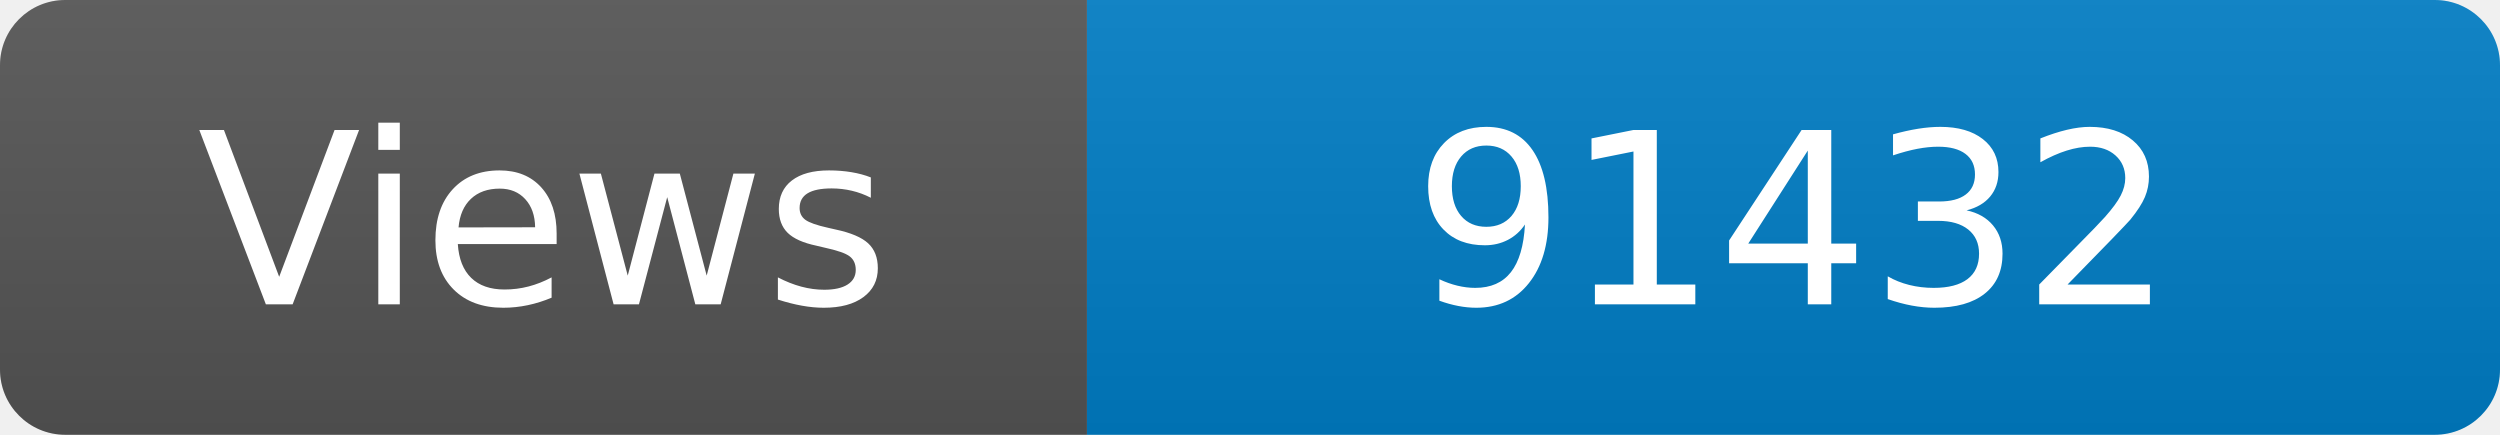
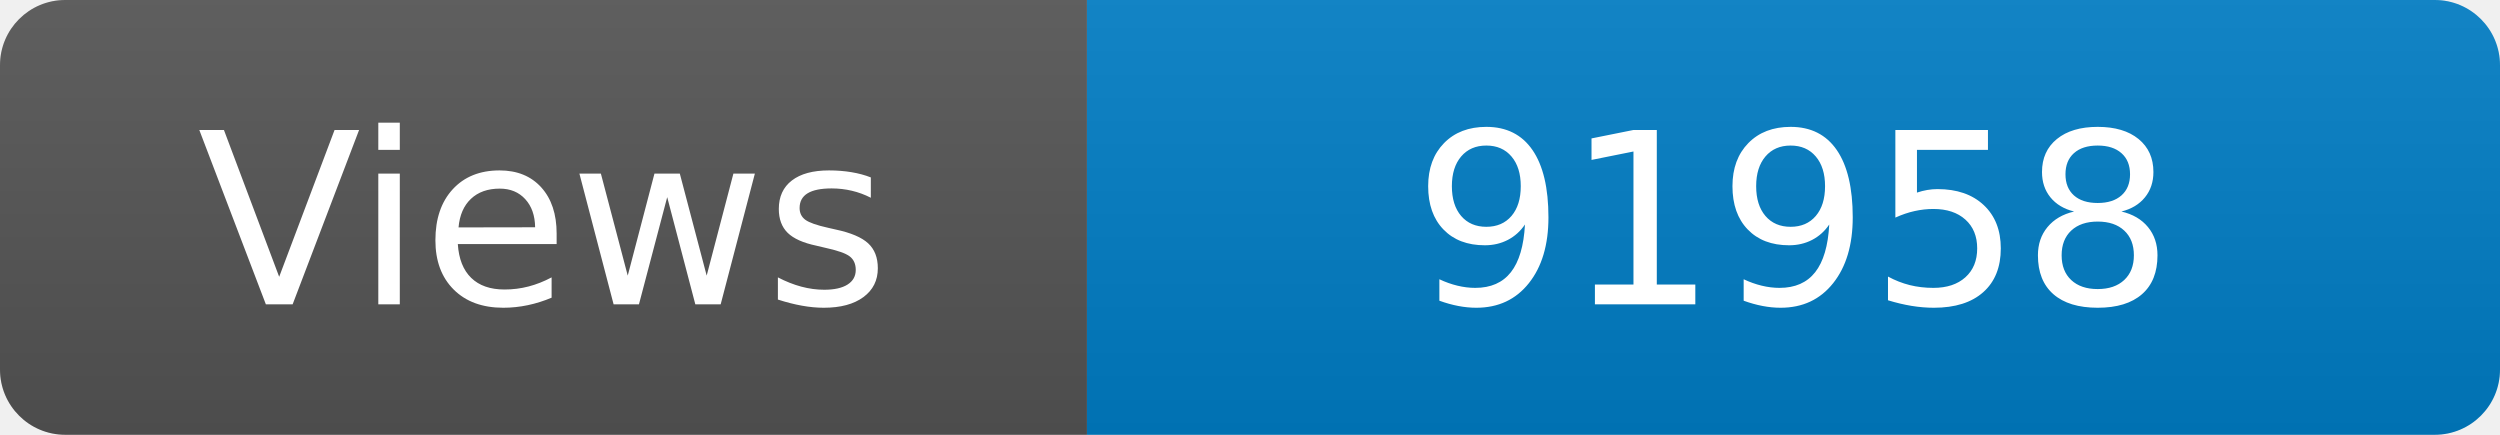
<svg xmlns="http://www.w3.org/2000/svg" width="115" height="20" role="img" aria-label="Maintained?: yes">
  <linearGradient id="s" x2="0" y2="100%">
    <stop offset="0" stop-color="#bbb" stop-opacity=".1" />
    <stop offset="1" stop-opacity=".1" />
  </linearGradient>
  <clipPath id="r">
    <rect width="115" height="20" rx="3" fill="#fff" />
  </clipPath>
  <g clip-path="url(#r)">
    <rect width="50" height="20" fill="#555" />
    <rect x="50" width="160" height="20" fill="#007ec6" />
    <rect width="115" height="20" fill="url(#s)" />
  </g>
  <g fill="#fff" text-anchor="middle" font-family="Verdana,Geneva,DejaVu Sans,sans-serif" font-size="110">
    <text x="250" y="140" transform="scale(.1)" fill="#fff">Views</text>
-     <text x="825" y="140" transform="scale(.1)" fill="#fff">91432</text>
+     <text x="825" y="140" transform="scale(.1)" fill="#fff">91958</text>
  </g>
</svg>
